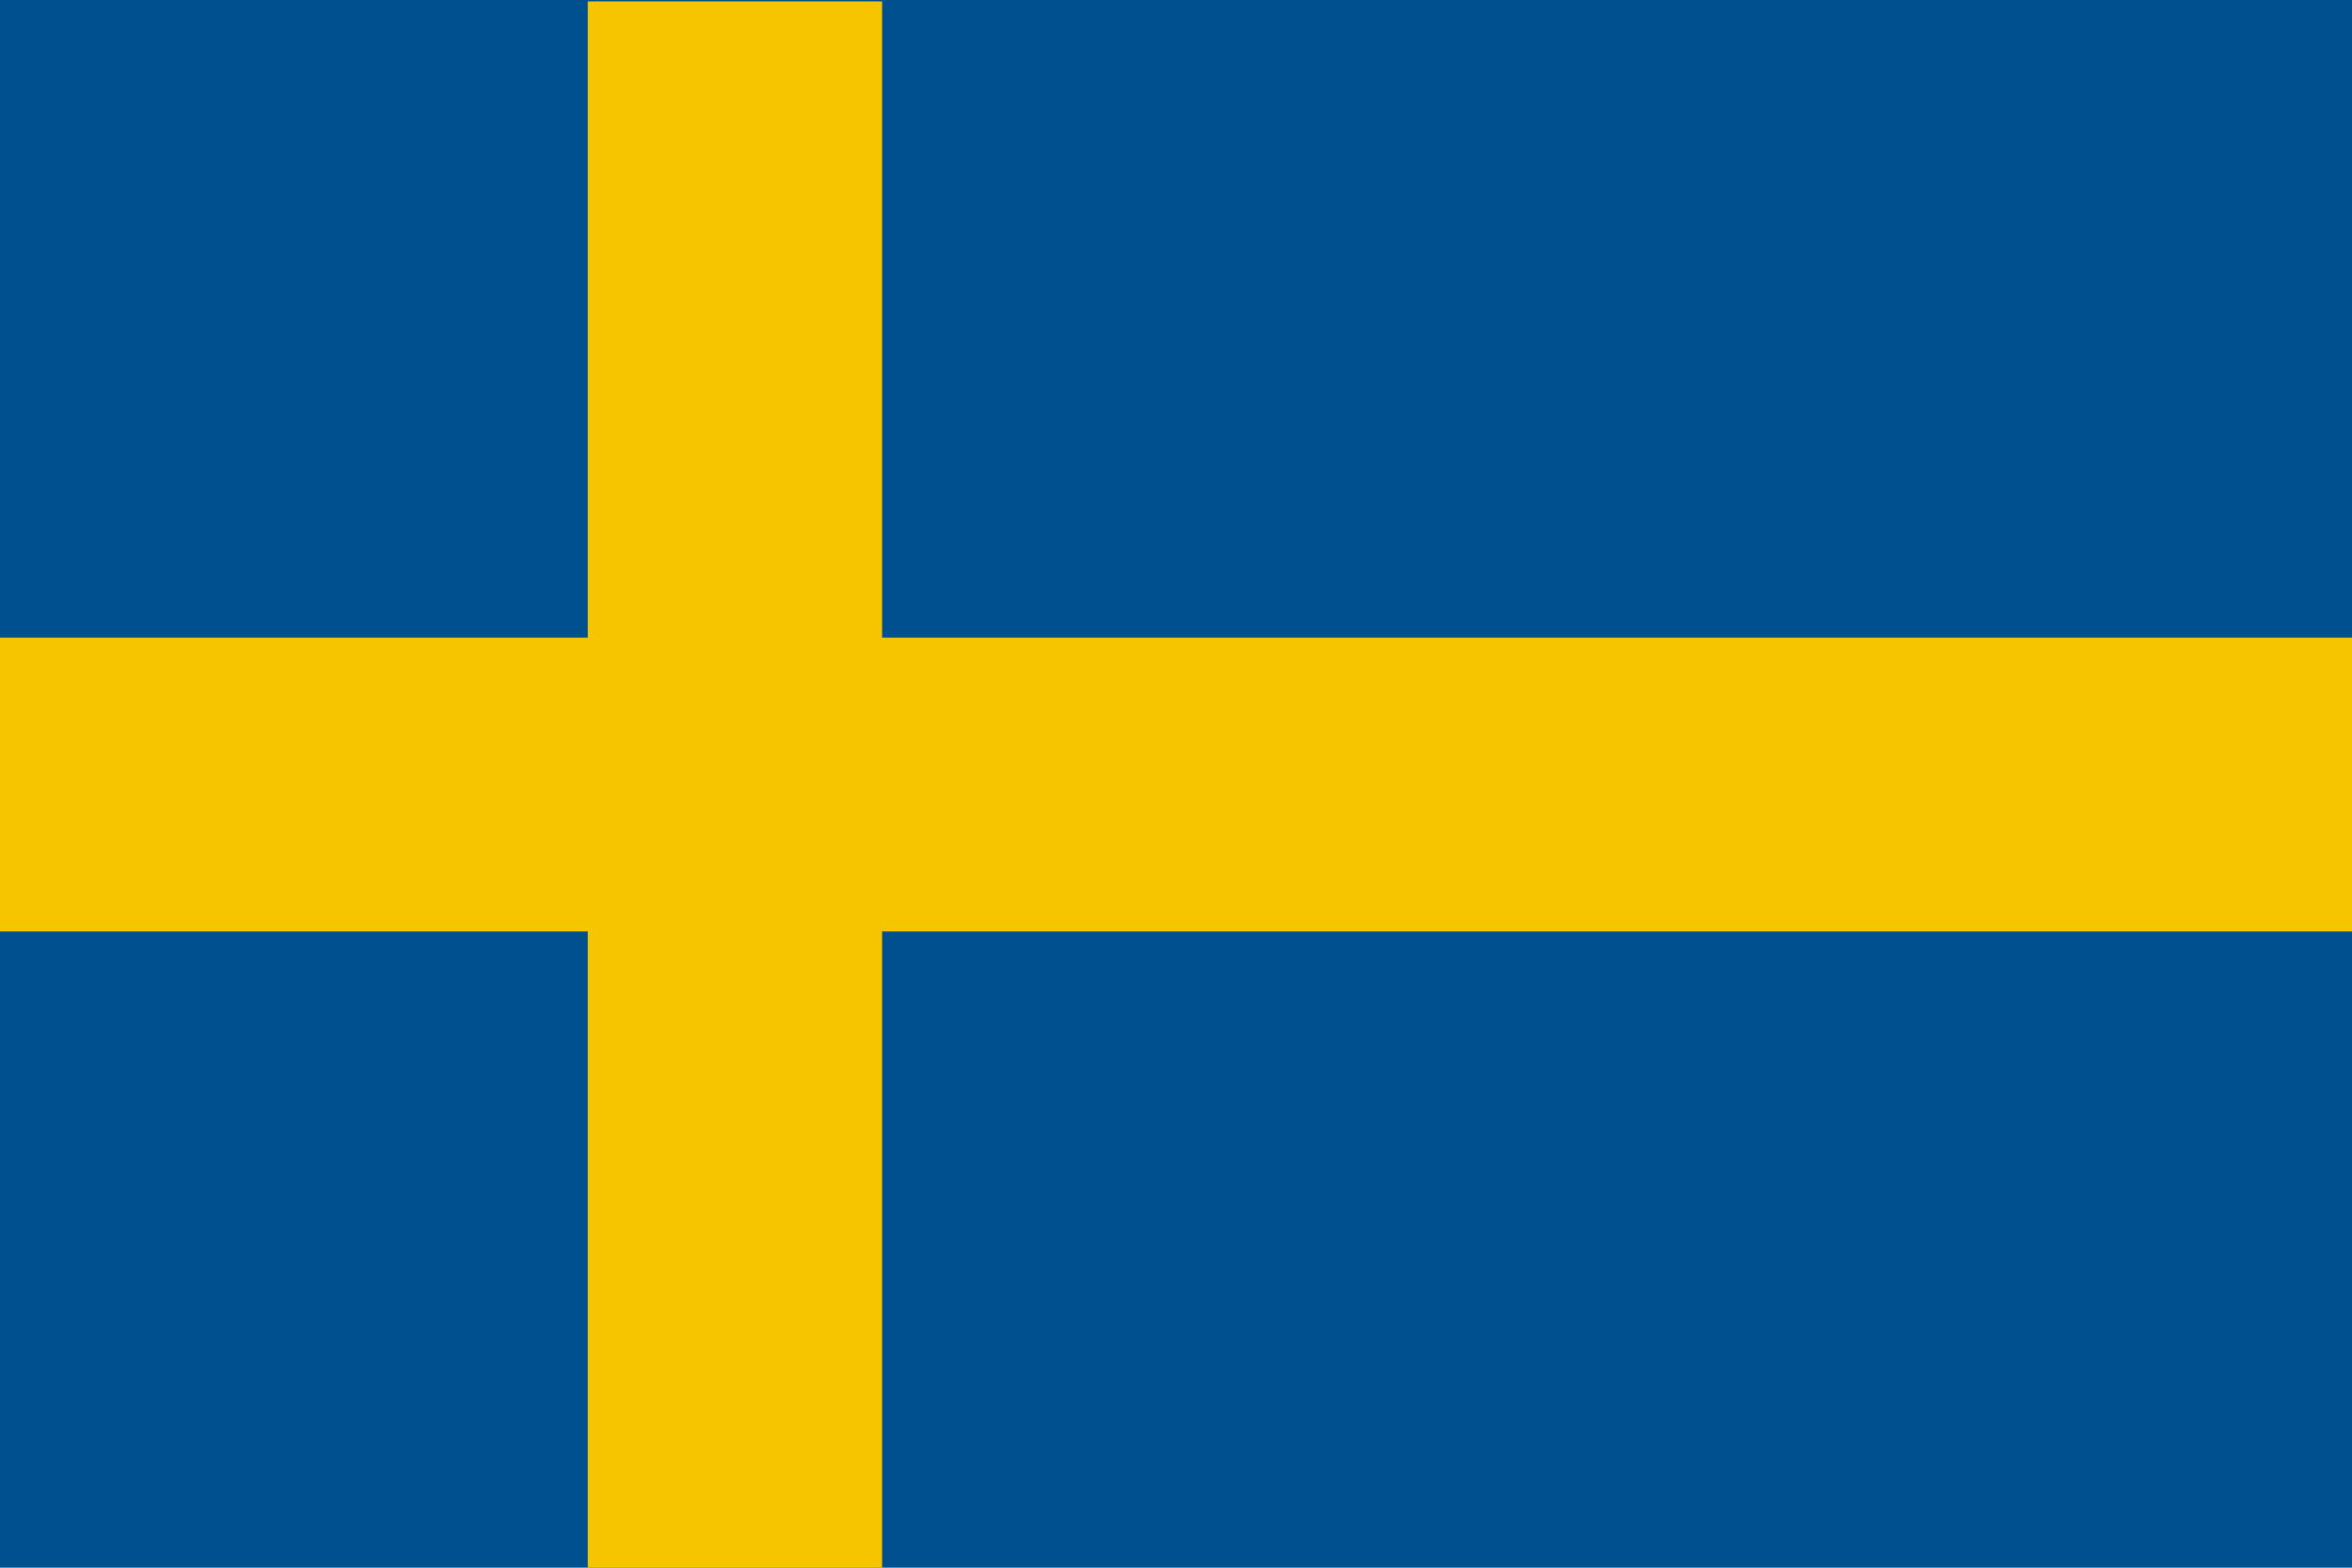
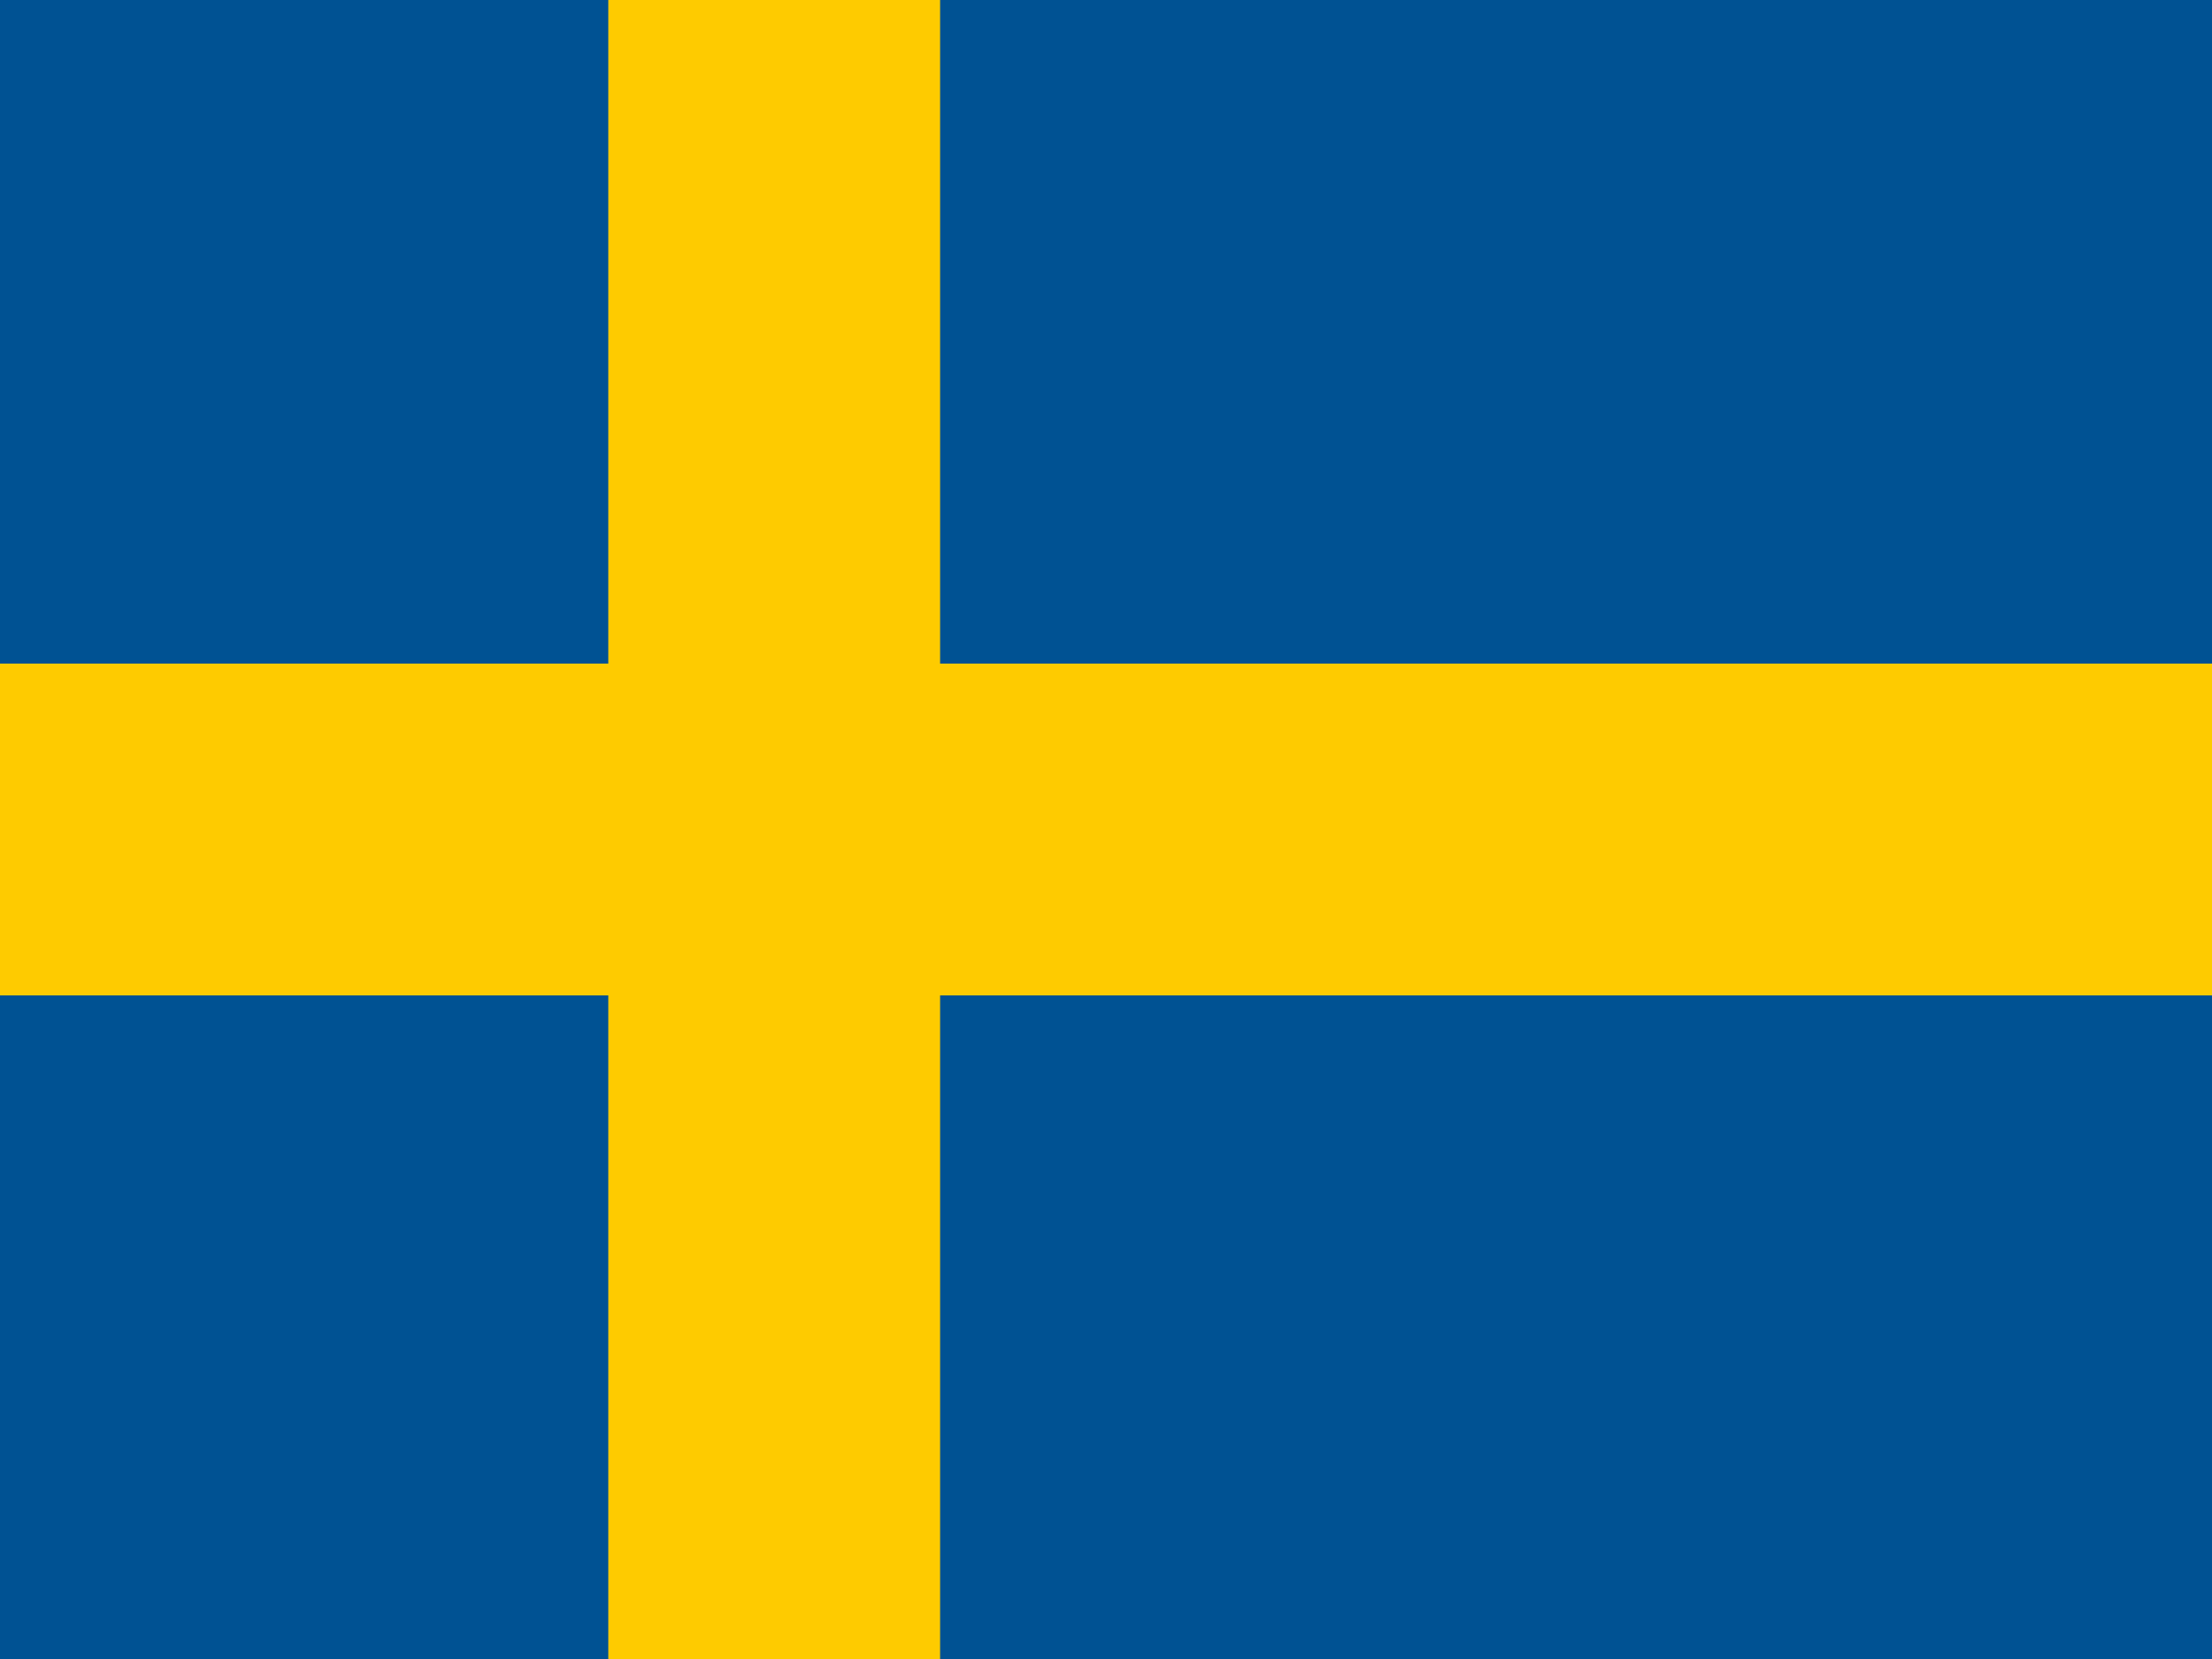
- <svg xmlns="http://www.w3.org/2000/svg" viewBox="0 0 513 342">
-   <path fill="#004F8E" d="M0 0h513v342H0z" />
-   <path fill="#F6C500" d="M192.4.3h-64.2v138.8H0v64.1h128.2V342h64.2V203.2H513v-64.1H192.4z" />
+ <svg xmlns="http://www.w3.org/2000/svg" viewBox="0 0 640 480">
+   <path fill="#005293" d="M0 0h640v480H0z" />
+   <path fill="#fecb00" d="M176 0v192H0v96h176v192h96V288h368v-96H272V0z" />
</svg>
